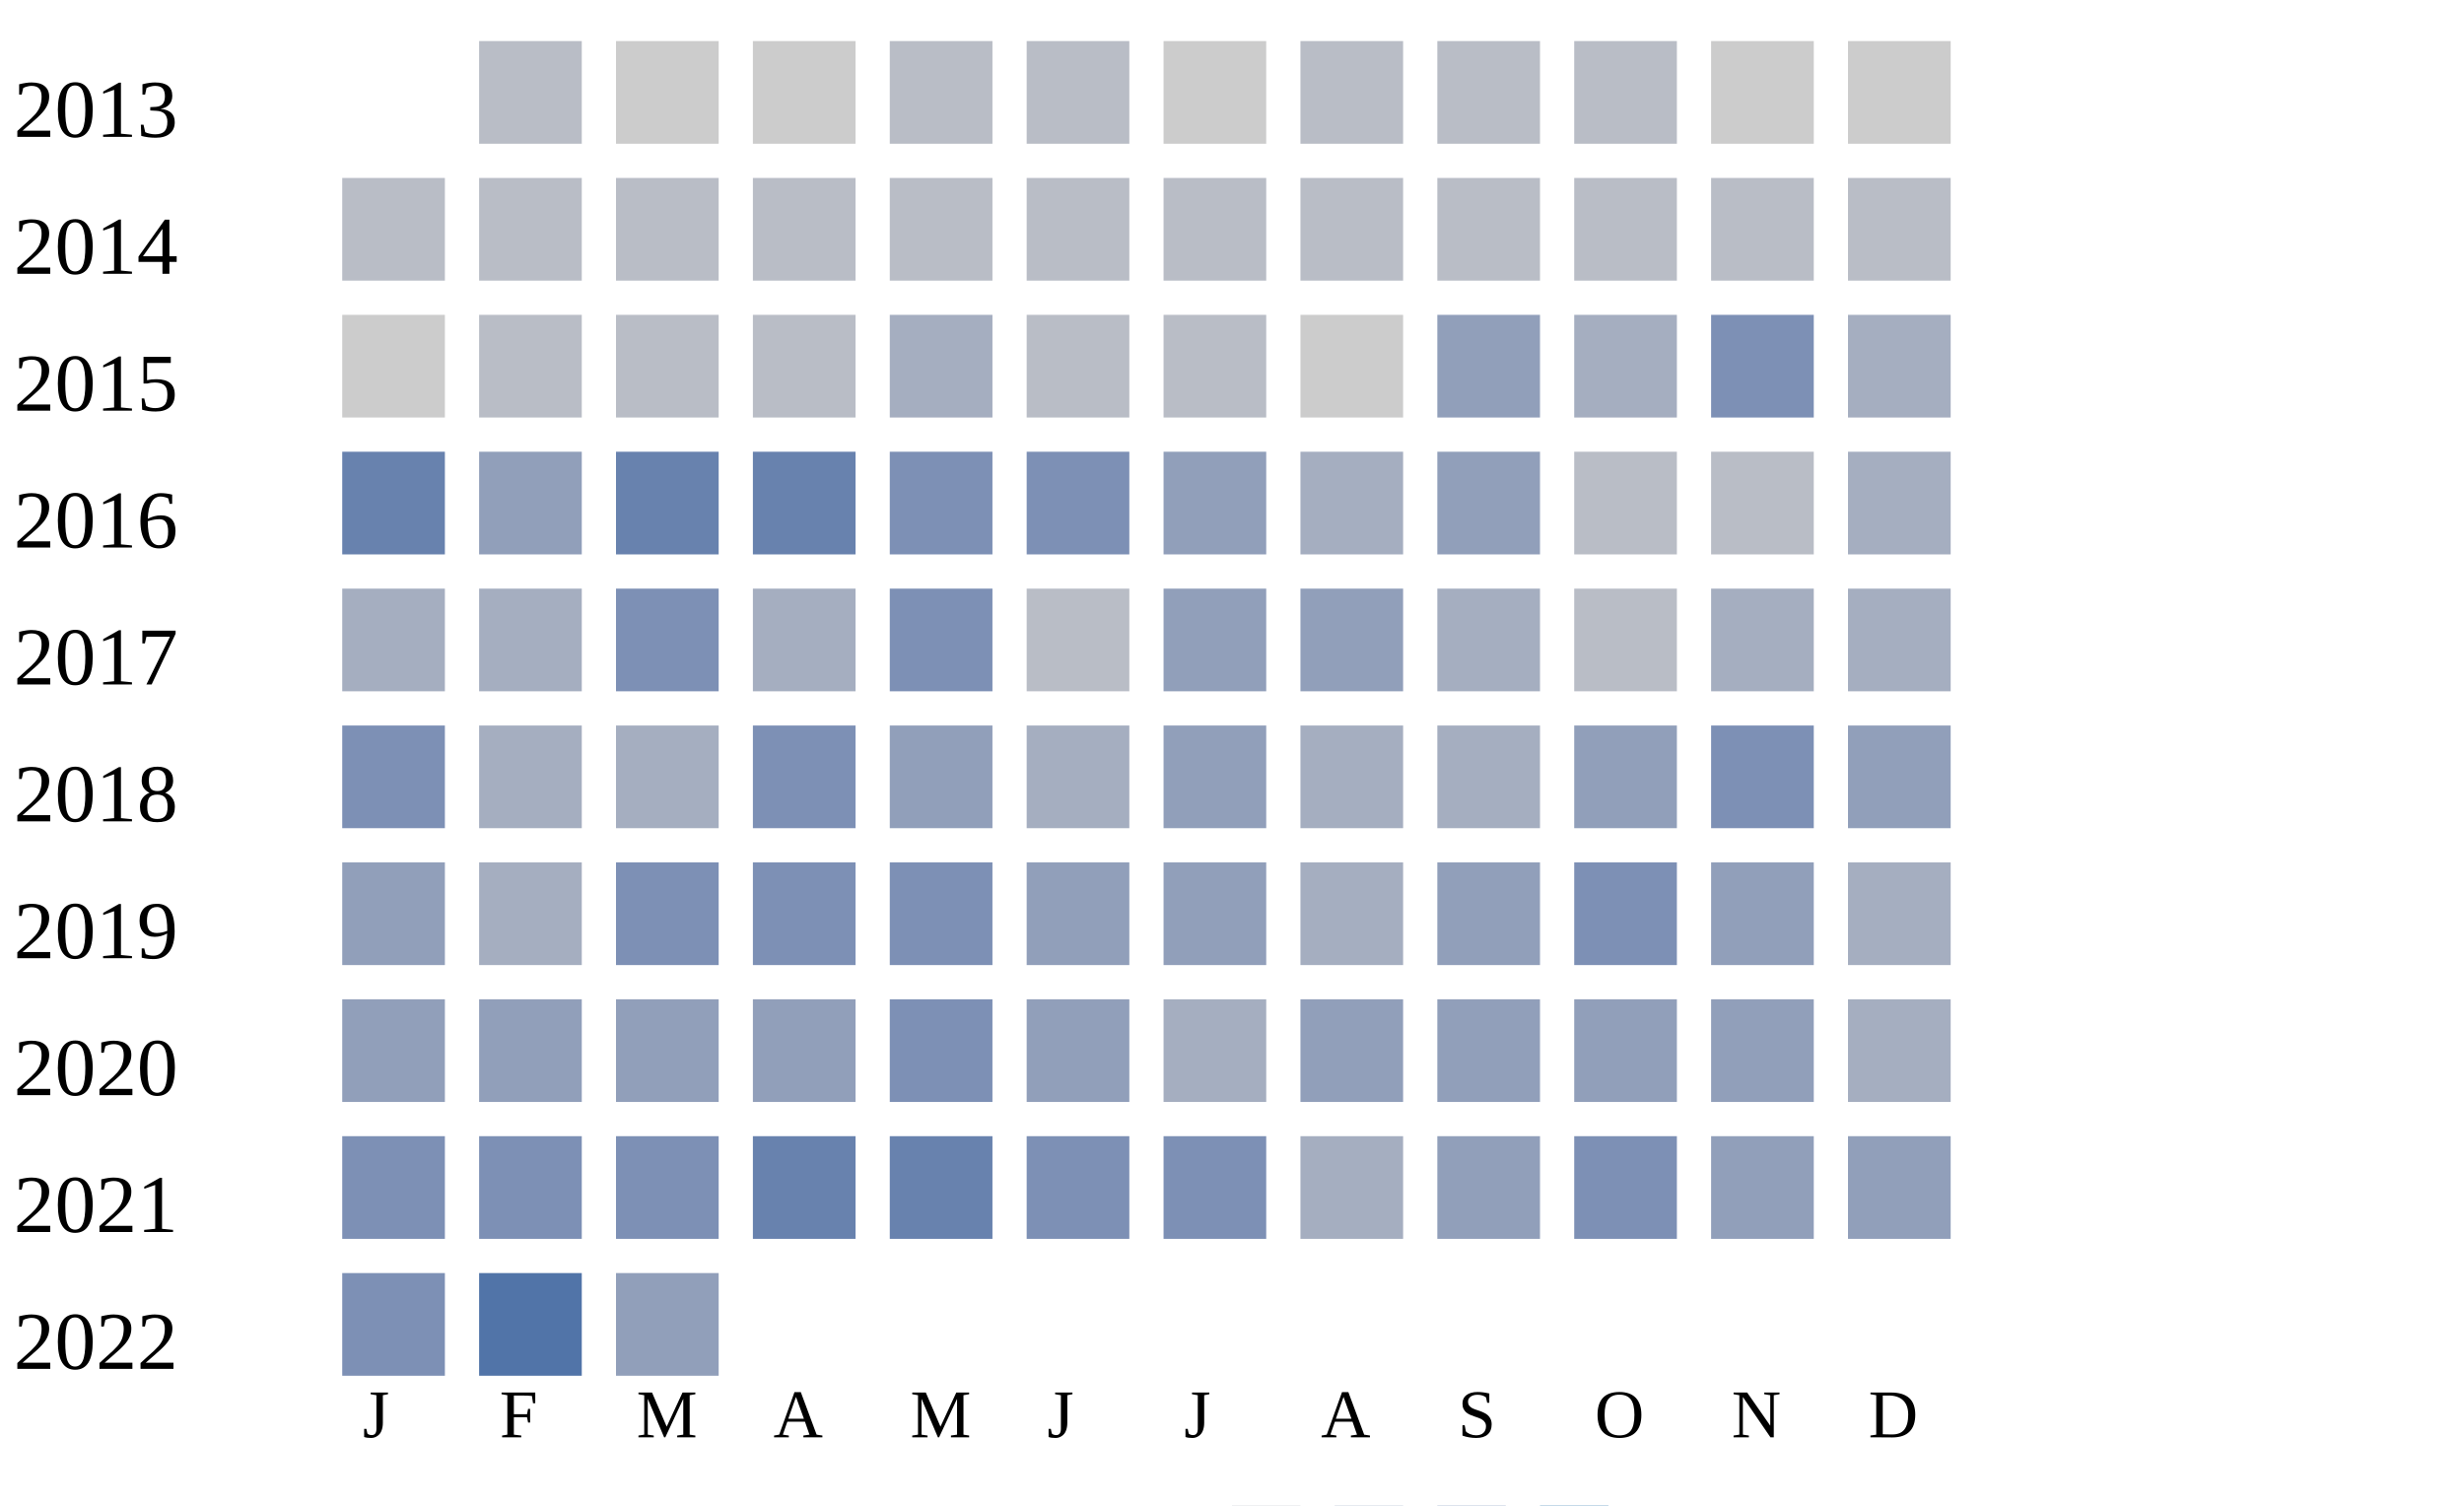
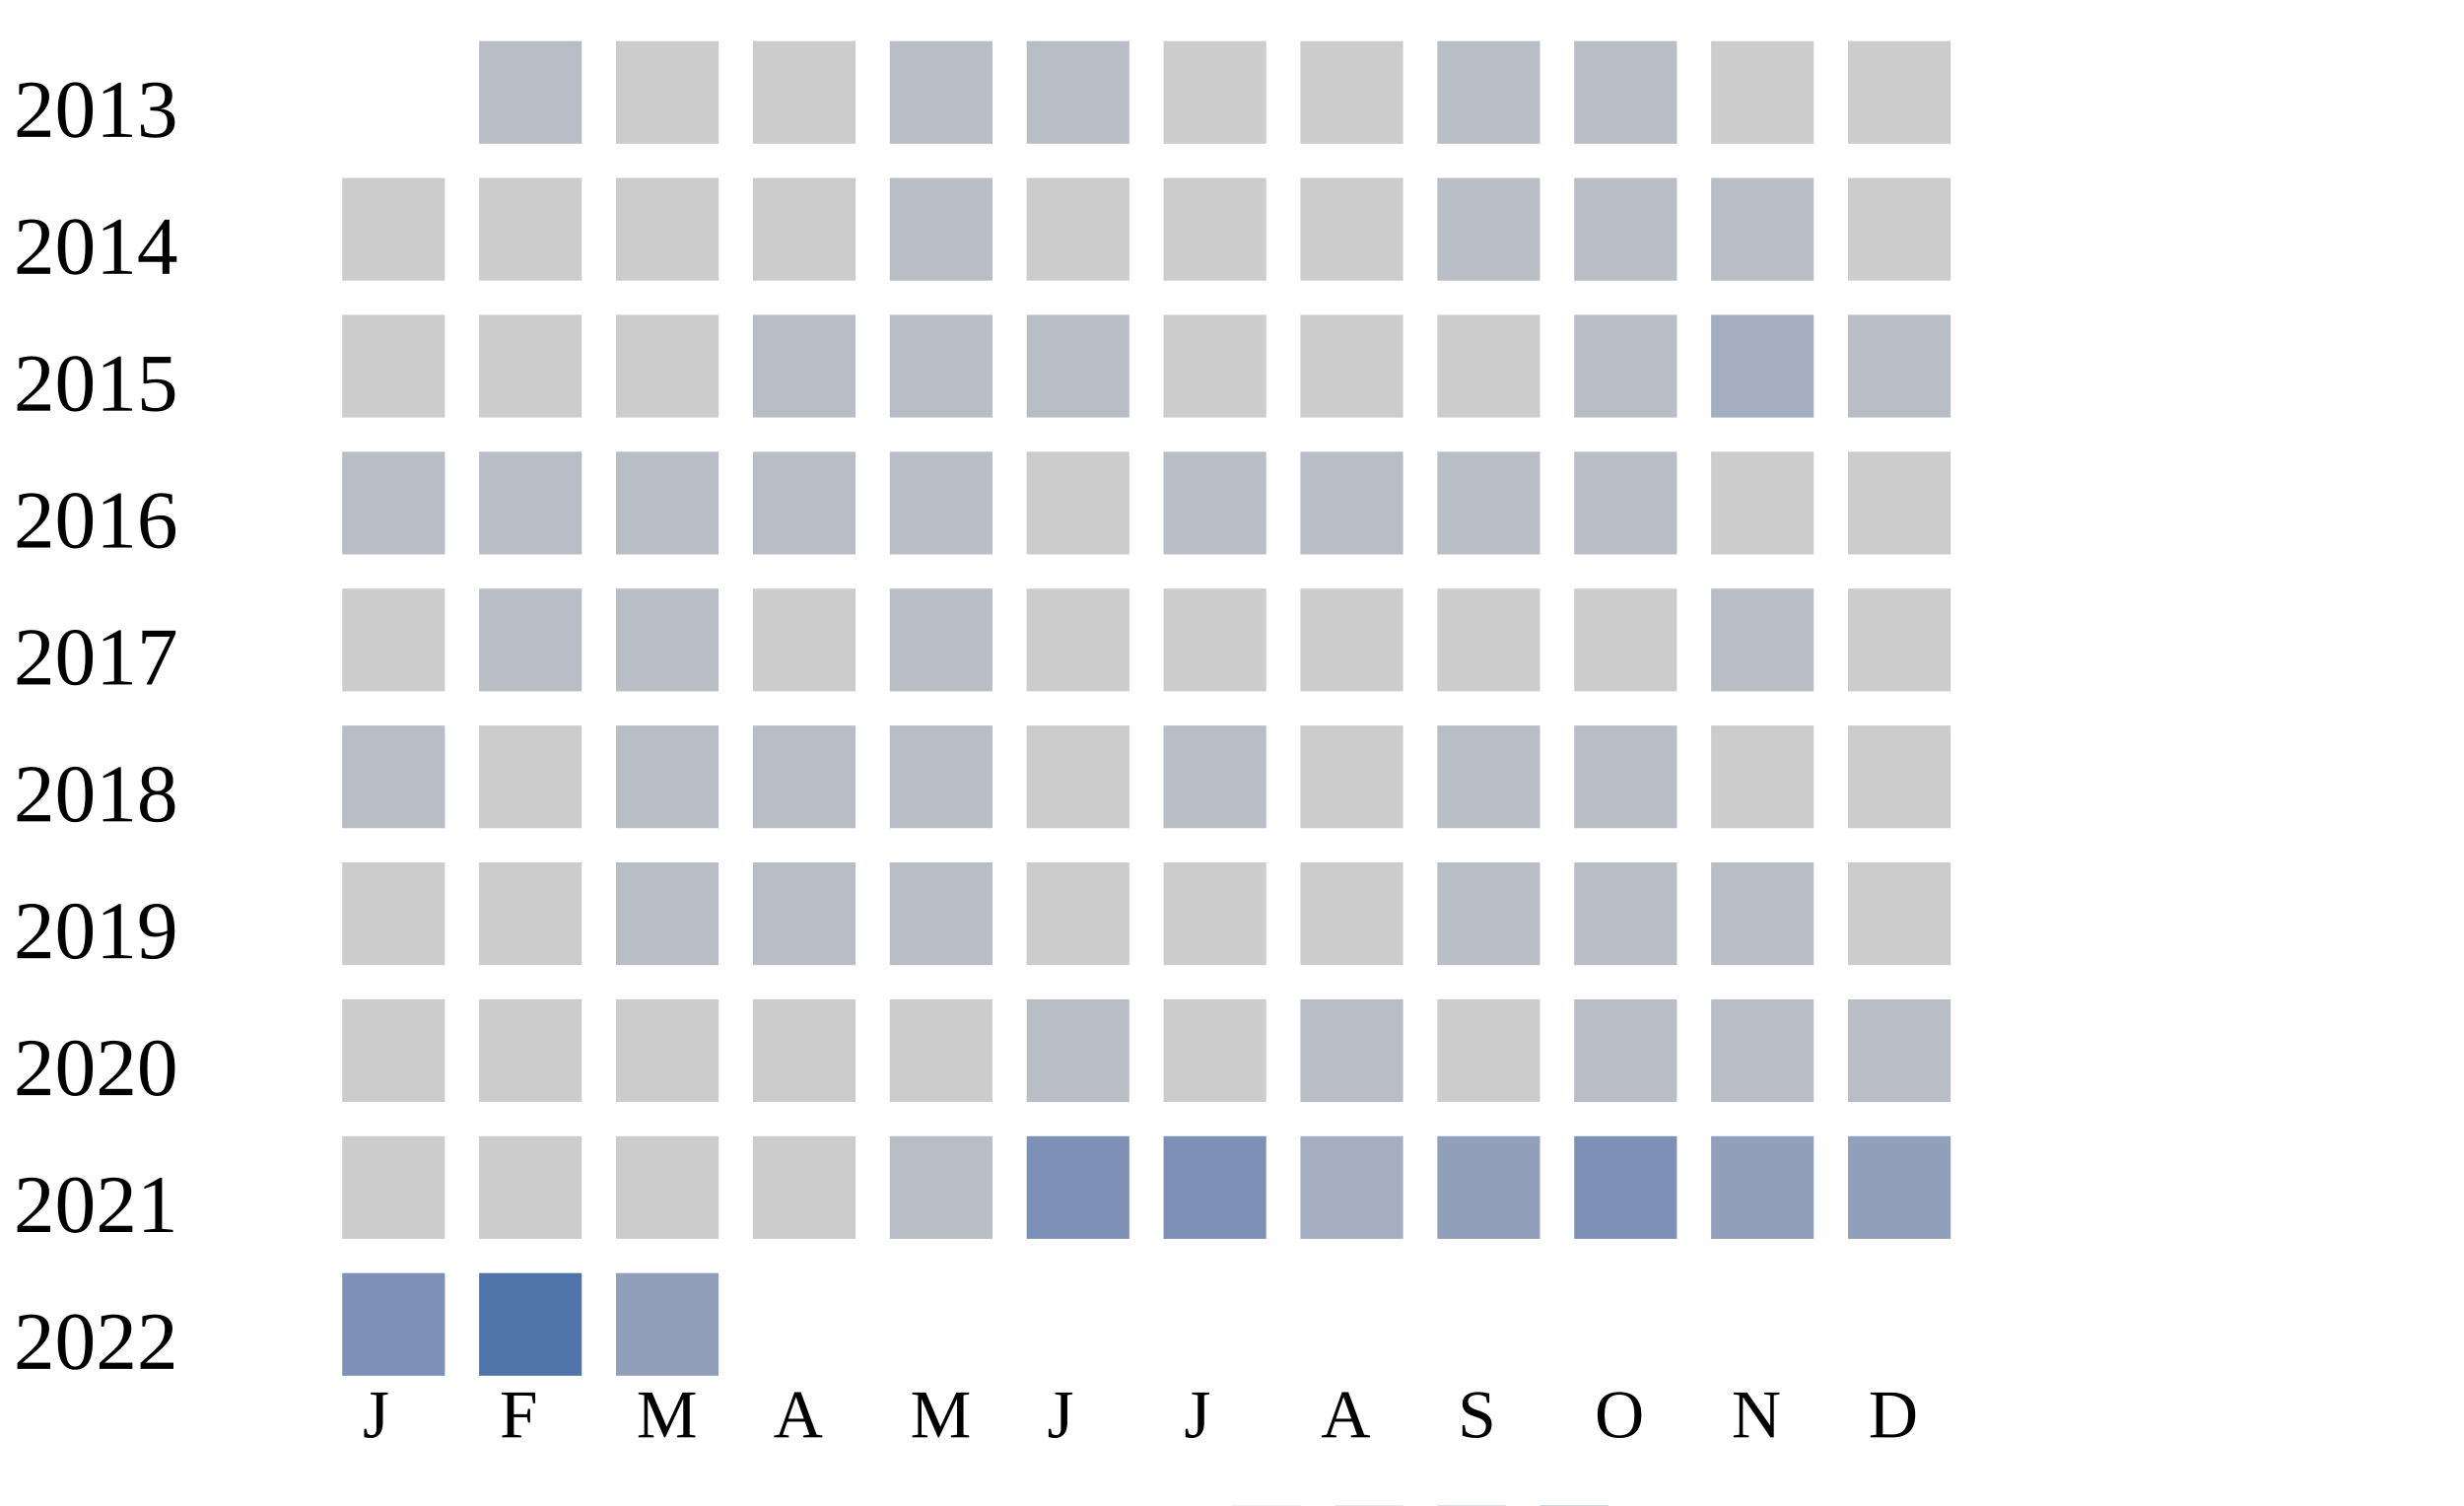
<svg xmlns="http://www.w3.org/2000/svg" width="360" height="220">
  <g transform="translate(0 0)">
    <text x="2" y="20">2013</text>
    <rect x="70" y="6" width="15" height="15" fill="#b9bdc6" />
    <rect x="90" y="6" width="15" height="15" fill="#cccccc" />
    <rect x="110" y="6" width="15" height="15" fill="#cccccc" />
    <rect x="130" y="6" width="15" height="15" fill="#b9bdc6" />
    <rect x="150" y="6" width="15" height="15" fill="#b9bdc6" />
    <rect x="170" y="6" width="15" height="15" fill="#cccccc" />
-     <rect x="190" y="6" width="15" height="15" fill="#b9bdc6" />
+     <rect x="190" y="6" width="15" height="15" fill="#cccccc" />
    <rect x="210" y="6" width="15" height="15" fill="#b9bdc6" />
    <rect x="230" y="6" width="15" height="15" fill="#b9bdc6" />
    <rect x="250" y="6" width="15" height="15" fill="#cccccc" />
    <rect x="270" y="6" width="15" height="15" fill="#cccccc" />
  </g>
  <g transform="translate(0 20)">
    <text x="2" y="20">2014</text>
+     <rect x="50" y="6" width="15" height="15" fill="#cccccc" />
+     <rect x="70" y="6" width="15" height="15" fill="#cccccc" />
+     <rect x="90" y="6" width="15" height="15" fill="#cccccc" />
+     <rect x="110" y="6" width="15" height="15" fill="#cccccc" />
+     <rect x="130" y="6" width="15" height="15" fill="#b9bdc6" />
+     <rect x="150" y="6" width="15" height="15" fill="#cccccc" />
+     <rect x="170" y="6" width="15" height="15" fill="#cccccc" />
+     <rect x="190" y="6" width="15" height="15" fill="#cccccc" />
+     <rect x="210" y="6" width="15" height="15" fill="#b9bdc6" />
+     <rect x="230" y="6" width="15" height="15" fill="#b9bdc6" />
+     <rect x="250" y="6" width="15" height="15" fill="#b9bdc6" />
+     <rect x="270" y="6" width="15" height="15" fill="#cccccc" />
+   </g>
+   <g transform="translate(0 40)">
+     <text x="2" y="20">2015</text>
+     <rect x="50" y="6" width="15" height="15" fill="#cccccc" />
+     <rect x="70" y="6" width="15" height="15" fill="#cccccc" />
+     <rect x="90" y="6" width="15" height="15" fill="#cccccc" />
+     <rect x="110" y="6" width="15" height="15" fill="#b9bdc6" />
+     <rect x="130" y="6" width="15" height="15" fill="#b9bdc6" />
+     <rect x="150" y="6" width="15" height="15" fill="#b9bdc6" />
+     <rect x="170" y="6" width="15" height="15" fill="#cccccc" />
+     <rect x="190" y="6" width="15" height="15" fill="#cccccc" />
+     <rect x="210" y="6" width="15" height="15" fill="#cccccc" />
+     <rect x="230" y="6" width="15" height="15" fill="#b9bdc6" />
+     <rect x="250" y="6" width="15" height="15" fill="#a5aec0" />
+     <rect x="270" y="6" width="15" height="15" fill="#b9bdc6" />
+   </g>
+   <g transform="translate(0 60)">
+     <text x="2" y="20">2016</text>
    <rect x="50" y="6" width="15" height="15" fill="#b9bdc6" />
    <rect x="70" y="6" width="15" height="15" fill="#b9bdc6" />
    <rect x="90" y="6" width="15" height="15" fill="#b9bdc6" />
    <rect x="110" y="6" width="15" height="15" fill="#b9bdc6" />
    <rect x="130" y="6" width="15" height="15" fill="#b9bdc6" />
-     <rect x="150" y="6" width="15" height="15" fill="#b9bdc6" />
+     <rect x="150" y="6" width="15" height="15" fill="#cccccc" />
    <rect x="170" y="6" width="15" height="15" fill="#b9bdc6" />
    <rect x="190" y="6" width="15" height="15" fill="#b9bdc6" />
    <rect x="210" y="6" width="15" height="15" fill="#b9bdc6" />
    <rect x="230" y="6" width="15" height="15" fill="#b9bdc6" />
+     <rect x="250" y="6" width="15" height="15" fill="#cccccc" />
+     <rect x="270" y="6" width="15" height="15" fill="#cccccc" />
+   </g>
+   <g transform="translate(0 80)">
+     <text x="2" y="20">2017</text>
+     <rect x="50" y="6" width="15" height="15" fill="#cccccc" />
+     <rect x="70" y="6" width="15" height="15" fill="#b9bdc6" />
+     <rect x="90" y="6" width="15" height="15" fill="#b9bdc6" />
+     <rect x="110" y="6" width="15" height="15" fill="#cccccc" />
+     <rect x="130" y="6" width="15" height="15" fill="#b9bdc6" />
+     <rect x="150" y="6" width="15" height="15" fill="#cccccc" />
+     <rect x="170" y="6" width="15" height="15" fill="#cccccc" />
+     <rect x="190" y="6" width="15" height="15" fill="#cccccc" />
+     <rect x="210" y="6" width="15" height="15" fill="#cccccc" />
+     <rect x="230" y="6" width="15" height="15" fill="#cccccc" />
+     <rect x="250" y="6" width="15" height="15" fill="#b9bdc6" />
+     <rect x="270" y="6" width="15" height="15" fill="#cccccc" />
+   </g>
+   <g transform="translate(0 100)">
+     <text x="2" y="20">2018</text>
+     <rect x="50" y="6" width="15" height="15" fill="#b9bdc6" />
+     <rect x="70" y="6" width="15" height="15" fill="#cccccc" />
+     <rect x="90" y="6" width="15" height="15" fill="#b9bdc6" />
+     <rect x="110" y="6" width="15" height="15" fill="#b9bdc6" />
+     <rect x="130" y="6" width="15" height="15" fill="#b9bdc6" />
+     <rect x="150" y="6" width="15" height="15" fill="#cccccc" />
+     <rect x="170" y="6" width="15" height="15" fill="#b9bdc6" />
+     <rect x="190" y="6" width="15" height="15" fill="#cccccc" />
+     <rect x="210" y="6" width="15" height="15" fill="#b9bdc6" />
+     <rect x="230" y="6" width="15" height="15" fill="#b9bdc6" />
+     <rect x="250" y="6" width="15" height="15" fill="#cccccc" />
+     <rect x="270" y="6" width="15" height="15" fill="#cccccc" />
+   </g>
+   <g transform="translate(0 120)">
+     <text x="2" y="20">2019</text>
+     <rect x="50" y="6" width="15" height="15" fill="#cccccc" />
+     <rect x="70" y="6" width="15" height="15" fill="#cccccc" />
+     <rect x="90" y="6" width="15" height="15" fill="#b9bdc6" />
+     <rect x="110" y="6" width="15" height="15" fill="#b9bdc6" />
+     <rect x="130" y="6" width="15" height="15" fill="#b9bdc6" />
+     <rect x="150" y="6" width="15" height="15" fill="#cccccc" />
+     <rect x="170" y="6" width="15" height="15" fill="#cccccc" />
+     <rect x="190" y="6" width="15" height="15" fill="#cccccc" />
+     <rect x="210" y="6" width="15" height="15" fill="#b9bdc6" />
+     <rect x="230" y="6" width="15" height="15" fill="#b9bdc6" />
+     <rect x="250" y="6" width="15" height="15" fill="#b9bdc6" />
+     <rect x="270" y="6" width="15" height="15" fill="#cccccc" />
+   </g>
+   <g transform="translate(0 140)">
+     <text x="2" y="20">2020</text>
+     <rect x="50" y="6" width="15" height="15" fill="#cccccc" />
+     <rect x="70" y="6" width="15" height="15" fill="#cccccc" />
+     <rect x="90" y="6" width="15" height="15" fill="#cccccc" />
+     <rect x="110" y="6" width="15" height="15" fill="#cccccc" />
+     <rect x="130" y="6" width="15" height="15" fill="#cccccc" />
+     <rect x="150" y="6" width="15" height="15" fill="#b9bdc6" />
+     <rect x="170" y="6" width="15" height="15" fill="#cccccc" />
+     <rect x="190" y="6" width="15" height="15" fill="#b9bdc6" />
+     <rect x="210" y="6" width="15" height="15" fill="#cccccc" />
+     <rect x="230" y="6" width="15" height="15" fill="#b9bdc6" />
    <rect x="250" y="6" width="15" height="15" fill="#b9bdc6" />
    <rect x="270" y="6" width="15" height="15" fill="#b9bdc6" />
  </g>
-   <g transform="translate(0 40)">
-     <text x="2" y="20">2015</text>
-     <rect x="50" y="6" width="15" height="15" fill="#cccccc" />
-     <rect x="70" y="6" width="15" height="15" fill="#b9bdc6" />
-     <rect x="90" y="6" width="15" height="15" fill="#b9bdc6" />
-     <rect x="110" y="6" width="15" height="15" fill="#b9bdc6" />
-     <rect x="130" y="6" width="15" height="15" fill="#a5aec0" />
-     <rect x="150" y="6" width="15" height="15" fill="#b9bdc6" />
-     <rect x="170" y="6" width="15" height="15" fill="#b9bdc6" />
-     <rect x="190" y="6" width="15" height="15" fill="#cccccc" />
-     <rect x="210" y="6" width="15" height="15" fill="#919fba" />
-     <rect x="230" y="6" width="15" height="15" fill="#a5aec0" />
-     <rect x="250" y="6" width="15" height="15" fill="#7d90b5" />
-     <rect x="270" y="6" width="15" height="15" fill="#a5aec0" />
-   </g>
-   <g transform="translate(0 60)">
-     <text x="2" y="20">2016</text>
-     <rect x="50" y="6" width="15" height="15" fill="#6882ae" />
-     <rect x="70" y="6" width="15" height="15" fill="#919fba" />
-     <rect x="90" y="6" width="15" height="15" fill="#6882ae" />
-     <rect x="110" y="6" width="15" height="15" fill="#6882ae" />
-     <rect x="130" y="6" width="15" height="15" fill="#7d90b5" />
-     <rect x="150" y="6" width="15" height="15" fill="#7d90b5" />
-     <rect x="170" y="6" width="15" height="15" fill="#919fba" />
-     <rect x="190" y="6" width="15" height="15" fill="#a5aec0" />
-     <rect x="210" y="6" width="15" height="15" fill="#919fba" />
-     <rect x="230" y="6" width="15" height="15" fill="#b9bdc6" />
-     <rect x="250" y="6" width="15" height="15" fill="#b9bdc6" />
-     <rect x="270" y="6" width="15" height="15" fill="#a5aec0" />
-   </g>
-   <g transform="translate(0 80)">
-     <text x="2" y="20">2017</text>
-     <rect x="50" y="6" width="15" height="15" fill="#a5aec0" />
-     <rect x="70" y="6" width="15" height="15" fill="#a5aec0" />
-     <rect x="90" y="6" width="15" height="15" fill="#7d90b5" />
-     <rect x="110" y="6" width="15" height="15" fill="#a5aec0" />
-     <rect x="130" y="6" width="15" height="15" fill="#7d90b5" />
-     <rect x="150" y="6" width="15" height="15" fill="#b9bdc6" />
-     <rect x="170" y="6" width="15" height="15" fill="#919fba" />
-     <rect x="190" y="6" width="15" height="15" fill="#919fba" />
-     <rect x="210" y="6" width="15" height="15" fill="#a5aec0" />
-     <rect x="230" y="6" width="15" height="15" fill="#b9bdc6" />
-     <rect x="250" y="6" width="15" height="15" fill="#a5aec0" />
-     <rect x="270" y="6" width="15" height="15" fill="#a5aec0" />
-   </g>
-   <g transform="translate(0 100)">
-     <text x="2" y="20">2018</text>
-     <rect x="50" y="6" width="15" height="15" fill="#7d90b5" />
-     <rect x="70" y="6" width="15" height="15" fill="#a5aec0" />
-     <rect x="90" y="6" width="15" height="15" fill="#a5aec0" />
-     <rect x="110" y="6" width="15" height="15" fill="#7d90b5" />
-     <rect x="130" y="6" width="15" height="15" fill="#919fba" />
-     <rect x="150" y="6" width="15" height="15" fill="#a5aec0" />
-     <rect x="170" y="6" width="15" height="15" fill="#919fba" />
-     <rect x="190" y="6" width="15" height="15" fill="#a5aec0" />
-     <rect x="210" y="6" width="15" height="15" fill="#a5aec0" />
-     <rect x="230" y="6" width="15" height="15" fill="#919fba" />
-     <rect x="250" y="6" width="15" height="15" fill="#7d90b5" />
-     <rect x="270" y="6" width="15" height="15" fill="#919fba" />
-   </g>
-   <g transform="translate(0 120)">
-     <text x="2" y="20">2019</text>
-     <rect x="50" y="6" width="15" height="15" fill="#919fba" />
-     <rect x="70" y="6" width="15" height="15" fill="#a5aec0" />
-     <rect x="90" y="6" width="15" height="15" fill="#7d90b5" />
-     <rect x="110" y="6" width="15" height="15" fill="#7d90b5" />
-     <rect x="130" y="6" width="15" height="15" fill="#7d90b5" />
-     <rect x="150" y="6" width="15" height="15" fill="#919fba" />
-     <rect x="170" y="6" width="15" height="15" fill="#919fba" />
-     <rect x="190" y="6" width="15" height="15" fill="#a5aec0" />
-     <rect x="210" y="6" width="15" height="15" fill="#919fba" />
-     <rect x="230" y="6" width="15" height="15" fill="#7d90b5" />
-     <rect x="250" y="6" width="15" height="15" fill="#919fba" />
-     <rect x="270" y="6" width="15" height="15" fill="#a5aec0" />
-   </g>
-   <g transform="translate(0 140)">
-     <text x="2" y="20">2020</text>
-     <rect x="50" y="6" width="15" height="15" fill="#919fba" />
-     <rect x="70" y="6" width="15" height="15" fill="#919fba" />
-     <rect x="90" y="6" width="15" height="15" fill="#919fba" />
-     <rect x="110" y="6" width="15" height="15" fill="#919fba" />
-     <rect x="130" y="6" width="15" height="15" fill="#7d90b5" />
-     <rect x="150" y="6" width="15" height="15" fill="#919fba" />
-     <rect x="170" y="6" width="15" height="15" fill="#a5aec0" />
-     <rect x="190" y="6" width="15" height="15" fill="#919fba" />
-     <rect x="210" y="6" width="15" height="15" fill="#919fba" />
-     <rect x="230" y="6" width="15" height="15" fill="#919fba" />
-     <rect x="250" y="6" width="15" height="15" fill="#919fba" />
-     <rect x="270" y="6" width="15" height="15" fill="#a5aec0" />
-   </g>
  <g transform="translate(0 160)">
    <text x="2" y="20">2021</text>
-     <rect x="50" y="6" width="15" height="15" fill="#7d90b5" />
-     <rect x="70" y="6" width="15" height="15" fill="#7d90b5" />
-     <rect x="90" y="6" width="15" height="15" fill="#7d90b5" />
-     <rect x="110" y="6" width="15" height="15" fill="#6882ae" />
-     <rect x="130" y="6" width="15" height="15" fill="#6882ae" />
+     <rect x="50" y="6" width="15" height="15" fill="#cccccc" />
+     <rect x="70" y="6" width="15" height="15" fill="#cccccc" />
+     <rect x="90" y="6" width="15" height="15" fill="#cccccc" />
+     <rect x="110" y="6" width="15" height="15" fill="#cccccc" />
+     <rect x="130" y="6" width="15" height="15" fill="#b9bdc6" />
    <rect x="150" y="6" width="15" height="15" fill="#7d90b5" />
    <rect x="170" y="6" width="15" height="15" fill="#7d90b5" />
    <rect x="190" y="6" width="15" height="15" fill="#a5aec0" />
    <rect x="210" y="6" width="15" height="15" fill="#919fba" />
    <rect x="230" y="6" width="15" height="15" fill="#7d90b5" />
    <rect x="250" y="6" width="15" height="15" fill="#919fba" />
    <rect x="270" y="6" width="15" height="15" fill="#919fba" />
  </g>
  <g transform="translate(0 180)">
    <text x="2" y="20">2022</text>
    <rect x="50" y="6" width="15" height="15" fill="#7d90b5" />
    <rect x="70" y="6" width="15" height="15" fill="#5174a8" />
    <rect x="90" y="6" width="15" height="15" fill="#919fba" />
  </g>
  <text style="font-size: 10px; text-align: center" x="53" y="210">J</text>
  <text style="font-size: 10px; text-align: center" x="73" y="210">F</text>
  <text style="font-size: 10px; text-align: center" x="93" y="210">M</text>
  <text style="font-size: 10px; text-align: center" x="113" y="210">A</text>
  <text style="font-size: 10px; text-align: center" x="133" y="210">M</text>
  <text style="font-size: 10px; text-align: center" x="153" y="210">J</text>
  <text style="font-size: 10px; text-align: center" x="173" y="210">J</text>
  <text style="font-size: 10px; text-align: center" x="193" y="210">A</text>
  <text style="font-size: 10px; text-align: center" x="213" y="210">S</text>
  <text style="font-size: 10px; text-align: center" x="233" y="210">O</text>
  <text style="font-size: 10px; text-align: center" x="253" y="210">N</text>
  <text style="font-size: 10px; text-align: center" x="273" y="210">D</text>
  <text style="font-size: 10px;" x="155" y="229">Less</text>
  <rect fill="#b9bdc6" width="10" height="10" x="180" y="220" />
  <rect fill="#919fba" width="10" height="10" x="195" y="220" />
  <rect fill="#6882ae" width="10" height="10" x="210" y="220" />
  <rect fill="#005a9c" width="10" height="10" x="225" y="220" />
  <text x="240" y="229" style="font-size: 10px;">More</text>
</svg>
